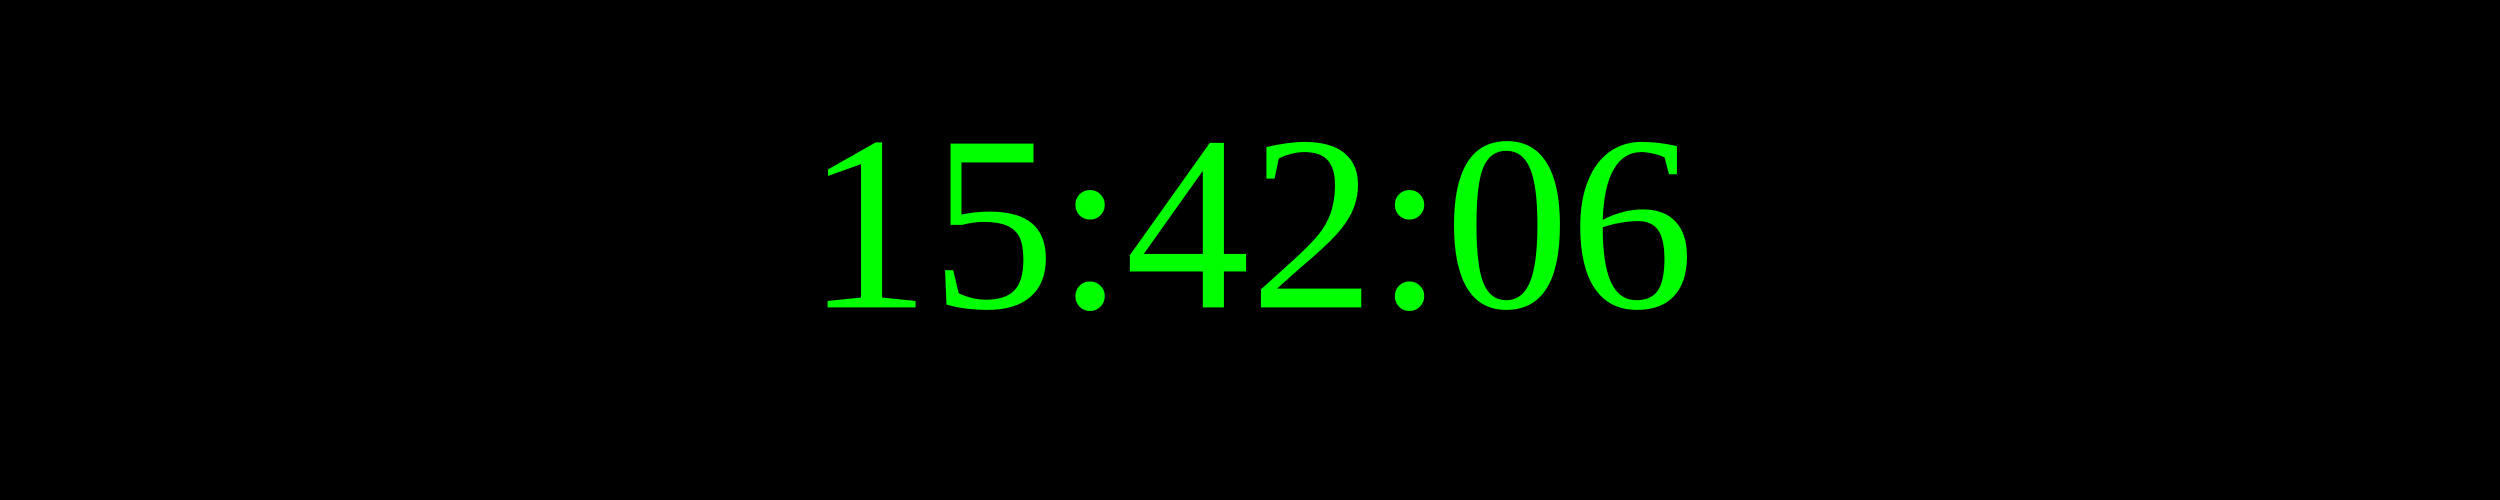
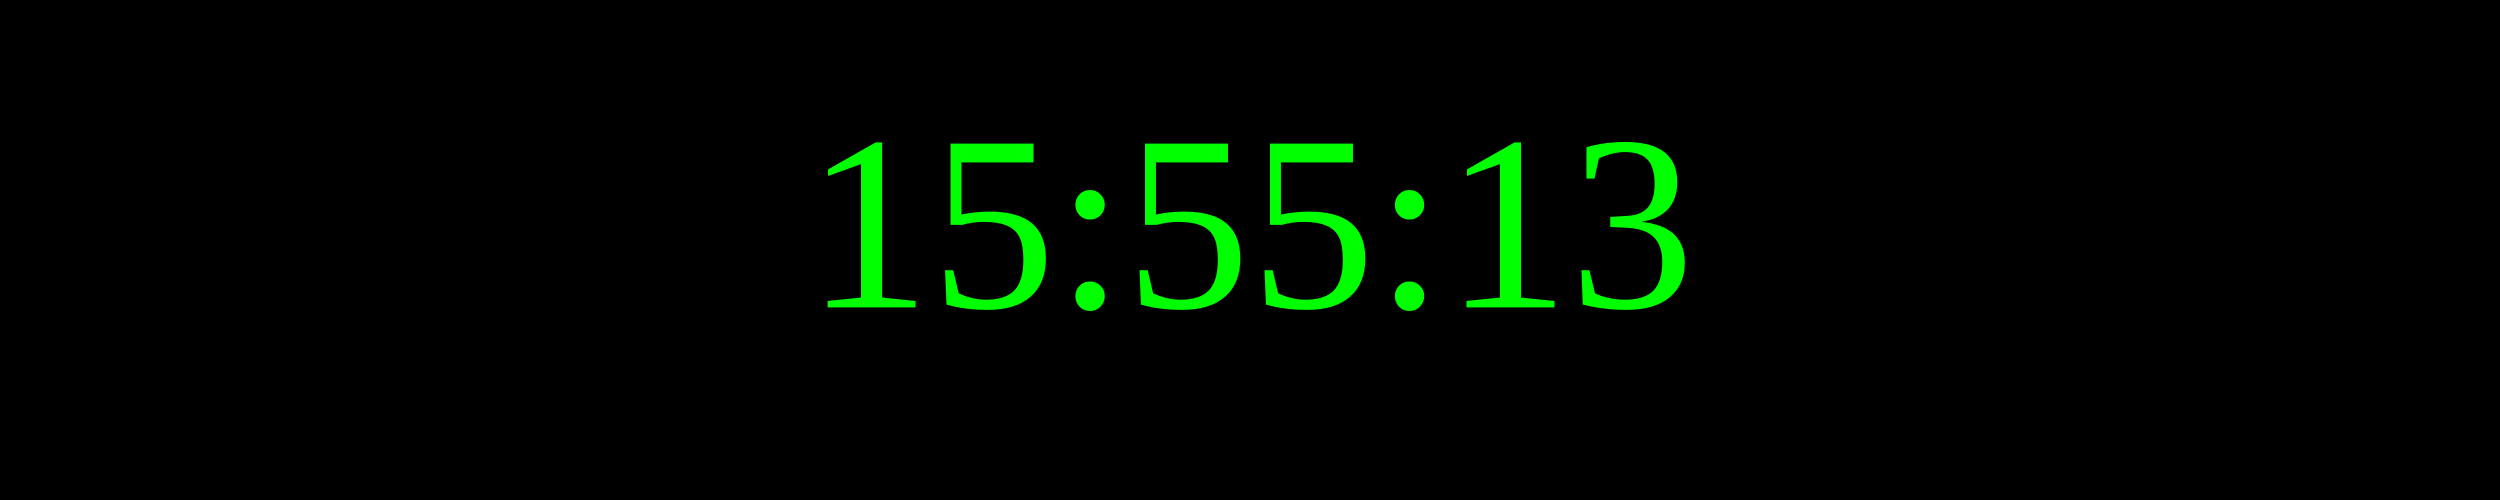
<svg xmlns="http://www.w3.org/2000/svg" width="250" height="50">
  <rect width="100%" height="100%" fill="black" />
  <text x="50%" y="50%" font-size="25" fill="lime" text-anchor="middle" dominant-baseline="middle">
- 15:42:06
+ 15:55:13
</text>
</svg>
